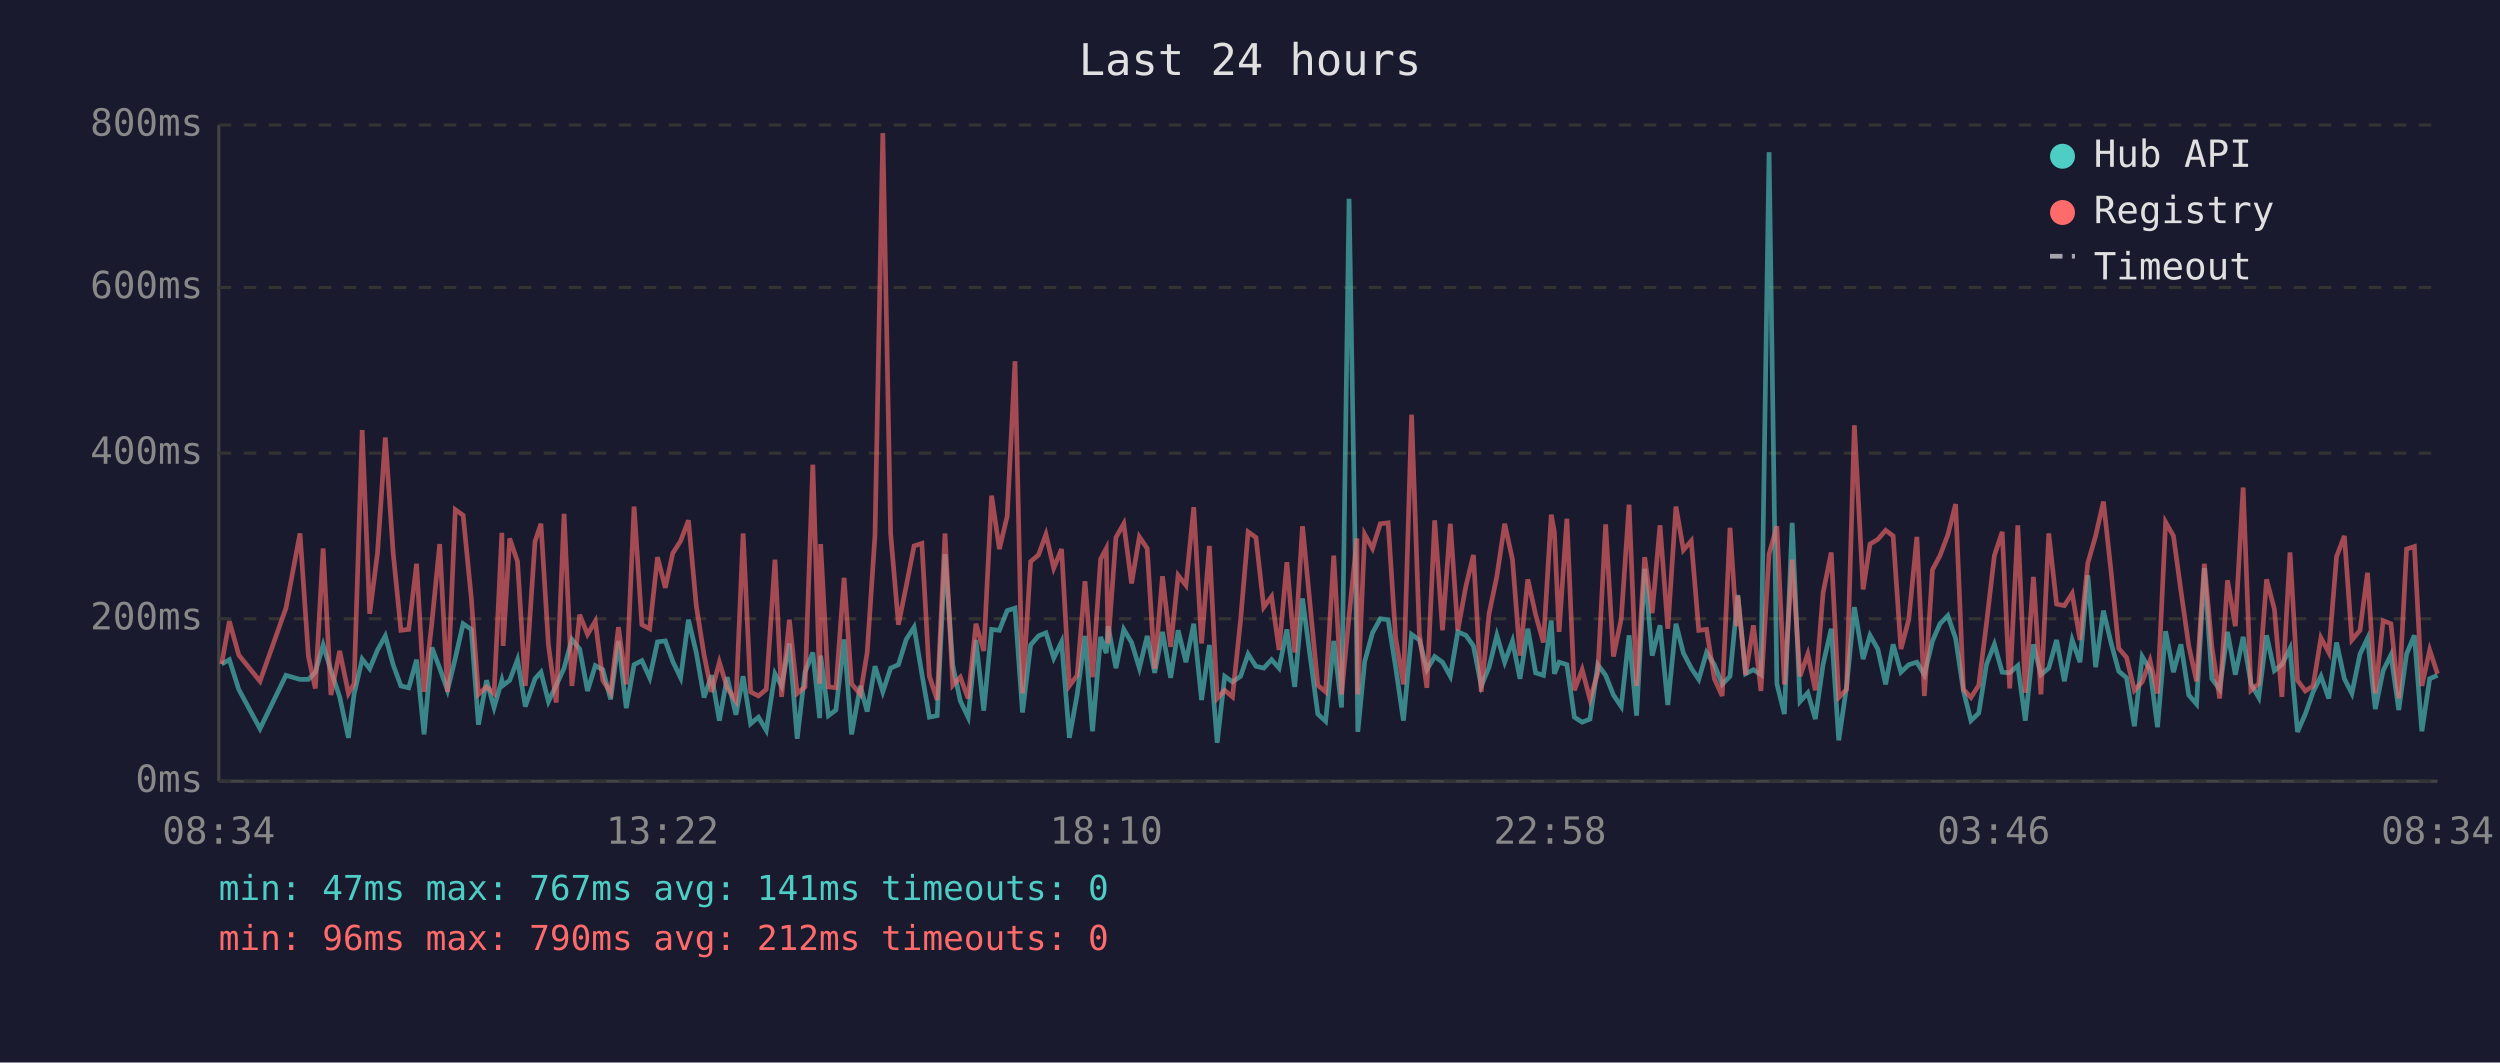
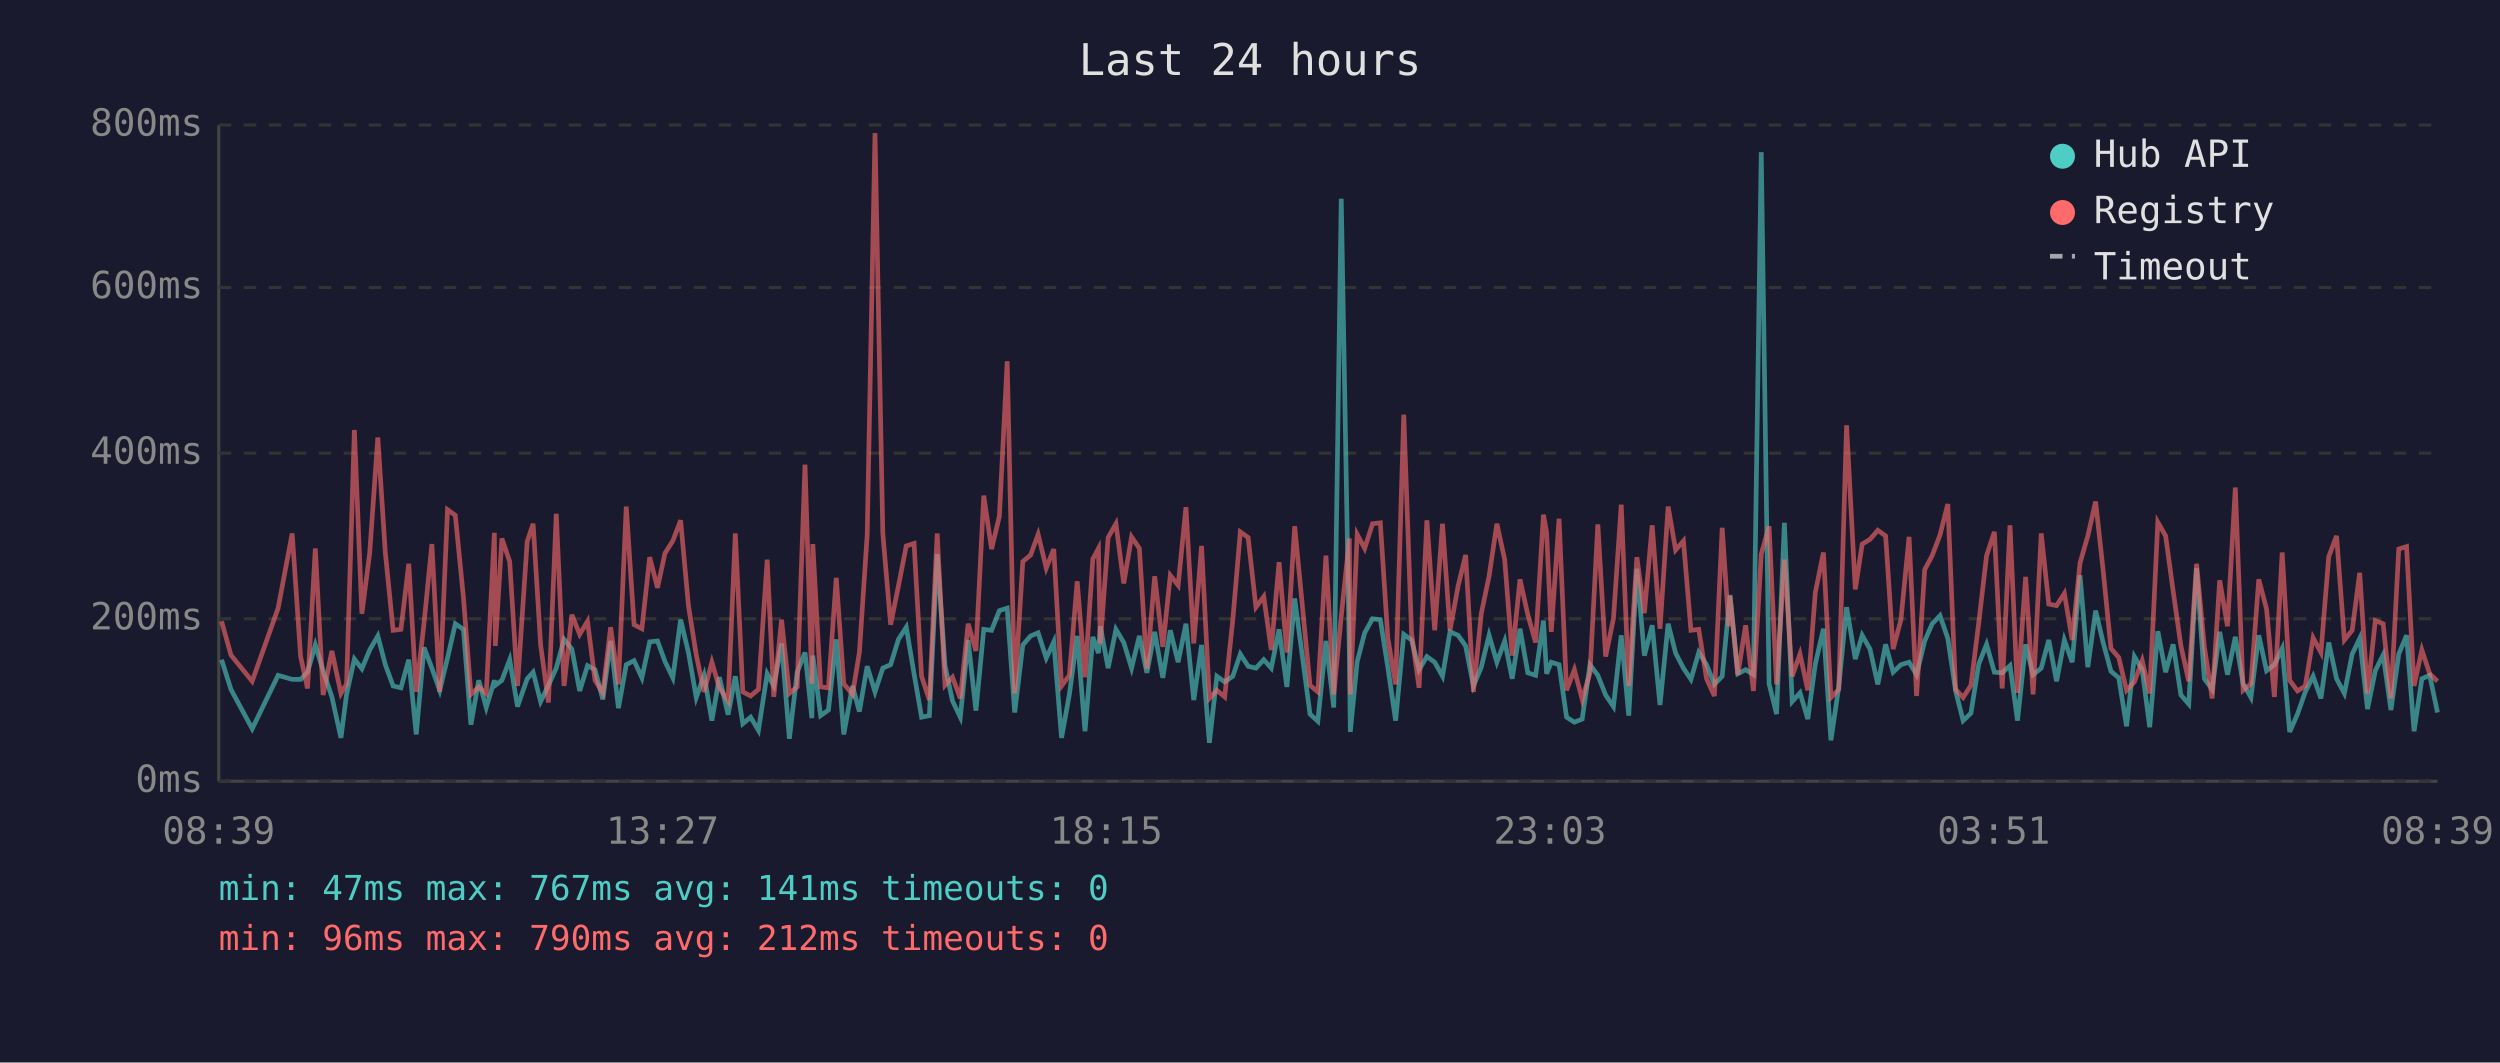
<svg xmlns="http://www.w3.org/2000/svg" viewBox="0 0 800 340" font-family="monospace" font-size="12">
  <rect width="800" height="340" fill="#1a1a2e" />
  <text x="400" y="24" fill="#e0e0e0" font-size="14" text-anchor="middle">Last 24 hours</text>
  <line x1="70" y1="40" x2="70" y2="250" stroke="#444" stroke-width="1" />
  <line x1="70" y1="250" x2="780" y2="250" stroke="#444" stroke-width="1" />
  <line x1="70" y1="250" x2="780" y2="250" stroke="#333" stroke-width="1" stroke-dasharray="4" />
  <text x="65" y="250" fill="#888" text-anchor="end" dominant-baseline="middle">0ms</text>
  <line x1="70" y1="198" x2="780" y2="198" stroke="#333" stroke-width="1" stroke-dasharray="4" />
  <text x="65" y="198" fill="#888" text-anchor="end" dominant-baseline="middle">200ms</text>
  <line x1="70" y1="145" x2="780" y2="145" stroke="#333" stroke-width="1" stroke-dasharray="4" />
  <text x="65" y="145" fill="#888" text-anchor="end" dominant-baseline="middle">400ms</text>
  <line x1="70" y1="92" x2="780" y2="92" stroke="#333" stroke-width="1" stroke-dasharray="4" />
  <text x="65" y="92" fill="#888" text-anchor="end" dominant-baseline="middle">600ms</text>
  <line x1="70" y1="40" x2="780" y2="40" stroke="#333" stroke-width="1" stroke-dasharray="4" />
  <text x="65" y="40" fill="#888" text-anchor="end" dominant-baseline="middle">800ms</text>
-   <text x="70" y="270" fill="#888" text-anchor="middle">08:34</text>
-   <text x="212" y="270" fill="#888" text-anchor="middle">13:22</text>
-   <text x="354" y="270" fill="#888" text-anchor="middle">18:10</text>
-   <text x="496" y="270" fill="#888" text-anchor="middle">22:58</text>
-   <text x="638" y="270" fill="#888" text-anchor="middle">03:46</text>
-   <text x="780" y="270" fill="#888" text-anchor="middle">08:34</text>
-   <polyline points="70.9,212.5 73.4,211.1 76.4,220.6 83.2,233.2 91.5,216.1 96.0,217.4 98.7,217.4 100.9,215.1 103.4,206.4 105.9,214.6 108.7,223.0 111.5,236.1 113.3,222.2 115.9,210.9 118.3,214.0 120.8,208.0 123.3,203.5 125.8,212.7 128.3,219.5 130.8,220.1 133.3,211.1 135.7,235.0 138.2,207.2 140.7,213.8 143.2,220.9 145.7,210.6 148.2,199.6 150.8,201.4 153.1,231.9 155.7,217.7 158.1,226.4 160.6,217.7 161.0,219.3 163.1,217.7 165.6,211.1 168.1,226.1 171.2,217.2 173.1,215.1 175.5,224.5 178.0,219.3 180.5,213.8 183.0,204.6 185.5,207.7 188.0,221.1 190.5,213.0 192.9,214.3 195.4,223.8 197.9,205.1 200.4,226.6 202.9,212.7 205.4,211.4 207.9,216.9 210.4,205.4 212.9,205.1 215.3,211.7 217.8,216.9 220.3,198.3 222.8,208.8 225.3,223.2 227.7,216.1 230.2,230.6 232.7,216.7 235.5,228.7 237.8,216.4 240.2,231.6 242.7,229.5 245.2,233.7 248.0,215.6 250.1,219.5 252.6,205.9 255.1,236.4 257.6,215.1 260.1,208.8 262.3,229.8 262.6,209.8 265.1,229.0 267.5,227.2 270.1,204.6 272.5,235.0 275.3,219.5 277.5,227.7 280.0,213.2 282.5,221.4 285.0,213.8 287.5,212.7 290.0,204.6 292.5,200.7 295.0,215.6 297.4,229.5 299.9,229.0 302.4,177.3 304.9,213.0 307.3,224.3 309.8,229.5 312.3,204.8 314.8,227.4 317.3,201.4 319.8,201.7 322.3,195.4 324.8,194.6 327.2,228.0 329.8,206.4 332.3,203.5 334.7,202.5 337.2,210.6 339.7,205.4 342.2,236.1 344.7,222.2 347.2,203.5 349.6,234.0 352.2,203.8 354.0,209.0 354.6,200.4 357.1,213.8 359.6,201.4 362.1,205.6 364.6,213.8 367.1,203.5 369.5,215.3 372.0,202.2 374.6,216.9 377.0,201.7 379.5,211.9 382.0,199.6 384.5,224.0 387.0,206.4 389.5,237.7 391.9,216.4 394.4,218.2 397.0,216.4 399.4,209.3 401.9,213.2 404.4,213.8 406.9,211.1 409.3,213.8 411.8,201.4 414.3,219.8 416.8,191.5 419.3,210.4 421.7,228.5 424.2,230.8 426.8,205.1 429.3,226.4 431.7,63.6 434.2,209.3 434.5,234.2 436.7,211.7 439.2,202.5 441.7,198.0 444.2,198.3 446.6,213.5 449.1,230.6 451.7,203.0 454.2,204.8 456.6,214.3 459.1,210.1 461.6,211.9 464.1,216.4 466.5,202.2 469.1,203.3 471.5,206.7 474.0,219.5 476.5,213.5 479.0,203.3 481.5,211.9 484.0,205.1 486.4,217.2 488.9,201.2 491.4,215.3 493.9,216.1 496.4,198.6 497.4,215.6 498.9,211.9 501.4,212.7 503.8,229.5 506.3,231.1 508.8,230.1 511.3,212.7 513.8,216.1 516.3,222.4 518.8,226.1 521.3,203.3 523.7,229.0 526.3,182.0 528.7,209.8 531.2,200.1 533.7,225.6 536.3,199.6 538.7,209.0 541.2,213.8 543.6,217.4 546.1,208.8 548.6,212.7 551.1,219.0 553.6,216.4 555.7,194.6 556.1,190.4 558.6,215.6 561.1,214.3 563.5,215.9 566.1,48.7 568.6,218.8 571.0,228.5 573.5,167.3 576.0,224.5 578.5,221.7 580.9,230.1 583.4,212.5 586.0,201.2 588.4,236.9 590.9,219.8 593.4,194.3 596.2,210.9 598.4,203.3 600.9,207.7 603.4,219.0 605.8,206.2 608.3,215.1 610.8,212.7 613.4,211.9 615.8,215.9 618.4,205.1 620.8,199.6 623.3,197.0 625.8,204.3 628.3,221.1 630.7,230.6 633.2,228.2 635.7,212.5 638.2,206.2 640.7,215.1 643.1,215.3 645.7,213.0 648.1,230.6 650.7,206.2 653.1,215.9 655.6,213.8 658.1,204.8 660.6,218.0 663.1,204.8 665.6,211.9 668.1,184.1 670.6,213.5 673.1,195.4 675.5,205.6 678.0,214.8 680.5,216.9 683.0,232.4 685.5,210.1 688.0,214.3 690.4,232.7 693.0,202.0 695.5,215.1 697.9,206.2 700.4,222.4 702.9,225.3 705.4,181.8 707.8,217.2 710.3,220.6 712.8,202.2 715.3,215.9 717.8,203.8 720.3,218.8 722.8,223.2 725.3,203.3 727.8,214.6 730.2,212.7 732.8,207.5 735.2,234.2 737.7,228.5 740.2,221.4 742.7,216.4 745.2,223.5 747.7,205.6 750.2,217.2 752.6,221.9 755.2,209.3 757.6,204.3 760.1,226.9 762.6,214.6 765.1,209.6 767.6,227.2 770.1,209.3 772.6,203.3 775.0,234.0 777.5,217.2 780.0,216.1" fill="none" stroke="#4ecdc4" stroke-width="1.5" opacity="0.6" />
-   <polyline points="70.9,212.5 73.4,198.8 76.4,209.6 83.2,218.0 91.5,194.6 96.0,170.7 98.7,210.1 100.9,220.3 103.4,175.5 105.9,222.4 108.7,208.3 111.5,221.9 113.3,218.8 115.9,137.6 118.3,196.4 120.8,177.0 123.3,140.0 125.8,176.8 128.3,201.7 130.8,201.4 133.3,180.4 135.7,221.4 138.2,199.3 140.7,174.1 143.2,221.4 145.7,163.1 148.2,164.9 150.8,191.2 153.1,222.2 155.7,219.8 158.1,221.9 160.6,170.5 161.0,206.7 163.1,172.3 165.6,179.7 168.1,219.5 171.2,173.3 173.1,167.6 175.5,206.4 178.0,224.8 180.5,164.4 183.0,219.5 185.5,196.7 188.0,203.0 190.5,198.8 192.9,217.7 195.4,221.7 197.9,200.7 200.4,219.0 202.9,162.1 205.4,199.9 207.9,201.2 210.4,178.3 212.9,188.1 215.3,177.0 217.8,173.1 220.3,166.5 222.8,193.8 225.3,209.6 227.7,221.4 230.2,211.9 232.7,220.1 235.5,224.3 237.8,170.7 240.2,221.4 242.7,222.7 245.2,220.6 248.0,179.1 250.1,223.0 252.6,198.3 255.1,221.9 257.6,219.8 260.1,148.7 262.3,218.8 262.6,174.1 265.1,219.8 267.5,220.1 270.1,184.9 272.5,218.8 275.3,222.2 277.5,208.8 280.0,171.2 282.5,42.6 285.0,170.7 287.5,199.9 290.0,187.5 292.5,174.7 295.0,173.9 297.4,216.4 299.9,224.0 302.4,170.7 304.9,219.3 307.3,216.7 309.8,223.5 312.3,199.6 314.8,208.3 317.3,158.6 319.8,175.7 322.3,165.2 324.8,115.6 327.2,221.9 329.8,179.7 332.3,177.6 334.7,171.0 337.2,181.8 339.7,175.7 342.2,219.5 344.7,216.1 347.2,186.0 349.6,216.7 352.2,178.9 354.0,175.5 354.6,205.9 357.1,172.0 359.6,167.6 362.1,186.7 364.6,171.8 367.1,175.5 369.5,214.0 372.0,184.4 374.6,207.0 377.0,184.1 379.5,187.3 382.0,162.3 384.5,205.9 387.0,174.7 389.5,223.5 391.9,220.9 394.4,223.0 397.0,198.3 399.4,170.2 401.9,172.0 404.4,194.3 406.9,190.9 409.3,208.0 411.8,179.9 414.3,208.8 416.8,168.4 419.3,194.3 421.7,219.3 424.2,221.4 426.8,177.8 429.3,222.2 431.7,197.2 434.2,172.3 434.5,222.2 436.7,171.0 439.2,175.5 441.7,167.6 444.2,167.3 446.6,204.1 449.1,219.0 451.7,132.7 454.2,202.8 456.6,220.1 459.1,166.5 461.6,201.7 464.1,167.6 466.5,201.7 469.1,187.5 471.5,177.6 474.0,221.4 476.5,196.4 479.0,184.4 481.5,167.6 484.0,179.1 486.4,209.8 488.9,185.4 491.4,196.7 493.9,205.6 496.4,164.7 497.4,170.2 498.9,202.2 501.4,166.0 503.8,220.9 506.3,214.3 508.8,223.8 511.3,215.3 513.8,167.8 516.3,210.1 518.8,198.0 521.3,161.5 523.7,219.5 526.3,178.3 528.7,196.2 531.2,168.1 533.7,201.2 536.3,162.1 538.7,176.0 541.2,173.1 543.6,201.7 546.1,201.4 548.6,217.2 551.1,222.7 553.6,168.9 555.7,200.4 556.1,190.7 558.6,215.9 561.1,200.1 563.5,221.1 566.1,177.3 568.6,168.4 571.0,219.0 573.5,179.1 576.0,216.4 578.5,209.3 580.9,220.9 583.4,189.6 586.0,176.8 588.4,223.2 590.9,220.6 593.4,136.1 596.2,188.6 598.4,174.1 600.9,172.6 603.4,169.7 605.8,171.5 608.3,207.7 610.8,198.3 613.4,171.8 615.8,222.7 618.4,182.3 620.8,177.8 623.3,171.2 625.8,161.3 628.3,220.6 630.7,223.2 633.2,219.3 635.7,199.3 638.2,177.8 640.7,170.2 643.1,220.3 645.7,168.1 648.1,221.7 650.7,184.6 653.1,222.2 655.6,170.7 658.1,193.3 660.6,193.8 663.1,189.9 665.6,204.8 668.1,180.2 670.6,171.5 673.1,160.5 675.5,182.5 678.0,207.5 680.5,210.4 683.0,220.9 685.5,218.2 688.0,211.4 690.4,221.9 693.0,167.1 695.5,171.5 697.9,189.1 700.4,206.7 702.9,218.0 705.4,180.4 707.8,207.0 710.3,223.5 712.8,185.7 715.3,200.4 717.8,156.0 720.3,220.9 722.8,218.8 725.3,185.4 727.8,194.9 730.2,223.0 732.8,176.8 735.2,217.7 737.7,221.1 740.2,219.5 742.7,204.1 745.2,208.8 747.7,178.1 750.2,171.5 752.6,204.8 755.2,201.7 757.6,183.3 760.1,221.9 762.6,198.6 765.1,199.6 767.6,223.5 770.1,175.7 772.6,174.9 775.0,219.5 777.5,208.0 780.0,215.6" fill="none" stroke="#ff6b6b" stroke-width="1.5" opacity="0.6" />
+   <text x="70" y="270" fill="#888" text-anchor="middle">08:39</text>
+   <text x="212" y="270" fill="#888" text-anchor="middle">13:27</text>
+   <text x="354" y="270" fill="#888" text-anchor="middle">18:15</text>
+   <text x="496" y="270" fill="#888" text-anchor="middle">23:03</text>
+   <text x="638" y="270" fill="#888" text-anchor="middle">03:51</text>
+   <text x="780" y="270" fill="#888" text-anchor="middle">08:39</text>
+   <polyline points="70.9,211.1 73.9,220.6 80.7,233.2 89.0,216.1 93.5,217.4 96.2,217.4 98.4,215.1 100.9,206.4 103.4,214.6 106.2,223.0 109.1,236.1 110.9,222.2 113.4,210.9 115.8,214.0 118.3,208.0 120.9,203.5 123.3,212.7 125.8,219.5 128.3,220.1 130.8,211.1 133.2,235.0 135.7,207.2 138.2,213.8 140.7,220.9 143.2,210.6 145.7,199.6 148.3,201.4 150.7,231.9 153.2,217.7 155.6,226.4 158.2,217.7 158.5,219.3 160.6,217.7 163.1,211.1 165.6,226.1 168.7,217.2 170.6,215.1 173.0,224.5 175.5,219.3 178.0,213.8 180.5,204.6 183.0,207.7 185.5,221.1 188.0,213.0 190.4,214.3 192.9,223.8 195.4,205.1 197.9,226.6 200.4,212.7 202.9,211.4 205.4,216.9 207.9,205.4 210.4,205.1 212.8,211.7 215.3,216.9 217.8,198.3 220.3,208.8 222.8,223.2 225.3,216.1 227.8,230.6 230.2,216.7 233.0,228.7 235.3,216.4 237.7,231.6 240.2,229.5 242.7,233.7 245.5,215.6 247.6,219.5 250.1,205.9 252.6,236.4 255.1,215.1 257.6,208.8 259.8,229.8 260.1,209.8 262.6,229.0 265.1,227.2 267.6,204.6 270.0,235.0 272.8,219.5 275.0,227.7 277.5,213.2 280.0,221.4 282.5,213.8 285.0,212.7 287.5,204.6 290.0,200.7 292.5,215.6 294.9,229.5 297.4,229.0 299.9,177.3 302.4,213.0 304.8,224.3 307.3,229.5 309.8,204.8 312.3,227.4 314.8,201.4 317.3,201.7 319.8,195.4 322.3,194.6 324.7,228.0 327.3,206.4 329.8,203.5 332.2,202.5 334.8,210.6 337.2,205.4 339.7,236.1 342.2,222.2 344.7,203.5 347.2,234.0 349.7,203.8 351.5,209.0 352.1,200.4 354.6,213.8 357.1,201.4 359.6,205.6 362.1,213.8 364.6,203.5 367.0,215.3 369.5,202.2 372.1,216.9 374.5,201.7 377.0,211.9 379.5,199.6 382.0,224.0 384.5,206.4 387.0,237.7 389.4,216.4 391.9,218.2 394.5,216.4 396.9,209.3 399.4,213.2 401.9,213.8 404.4,211.1 406.8,213.8 409.3,201.4 411.8,219.8 414.3,191.5 416.8,210.4 419.2,228.5 421.7,230.8 424.3,205.1 426.8,226.4 429.2,63.6 431.8,209.3 432.1,234.2 434.3,211.7 436.7,202.5 439.2,198.0 441.7,198.3 444.1,213.5 446.6,230.6 449.2,203.0 451.7,204.8 454.1,214.3 456.6,210.1 459.1,211.9 461.6,216.4 464.0,202.2 466.6,203.3 469.0,206.7 471.5,219.5 474.0,213.5 476.5,203.3 479.0,211.9 481.5,205.1 483.9,217.2 486.4,201.2 488.9,215.3 491.4,216.1 493.9,198.6 494.9,215.6 496.4,211.9 498.9,212.7 501.3,229.5 503.8,231.1 506.3,230.1 508.8,212.7 511.3,216.1 513.8,222.4 516.3,226.1 518.8,203.3 521.2,229.0 523.8,182.0 526.2,209.8 528.7,200.1 531.2,225.6 533.8,199.6 536.2,209.0 538.7,213.8 541.1,217.4 543.6,208.8 546.1,212.7 548.6,219.0 551.1,216.4 553.2,194.6 553.6,190.4 556.1,215.6 558.6,214.3 561.1,215.9 563.6,48.7 566.1,218.8 568.5,228.5 571.0,167.3 573.5,224.5 576.0,221.7 578.5,230.1 580.9,212.5 583.5,201.2 585.9,236.9 588.4,219.8 590.9,194.3 593.7,210.9 595.9,203.3 598.4,207.7 600.9,219.0 603.4,206.2 605.8,215.1 608.3,212.7 610.9,211.9 613.3,215.9 615.9,205.1 618.3,199.6 620.8,197.0 623.3,204.3 625.8,221.1 628.2,230.6 630.7,228.2 633.2,212.5 635.7,206.2 638.2,215.1 640.7,215.3 643.2,213.0 645.6,230.6 648.2,206.2 650.6,215.9 653.2,213.8 655.6,204.8 658.1,218.0 660.6,204.8 663.1,211.9 665.6,184.1 668.1,213.5 670.6,195.4 673.0,205.6 675.5,214.8 678.0,216.9 680.5,232.4 683.0,210.1 685.5,214.3 687.9,232.7 690.5,202.0 693.0,215.1 695.4,206.2 697.9,222.4 700.4,225.3 702.9,181.8 705.4,217.2 707.9,220.6 710.3,202.2 712.8,215.9 715.3,203.8 717.8,218.8 720.3,223.2 722.8,203.3 725.3,214.6 727.8,212.7 730.3,207.5 732.7,234.2 735.2,228.5 737.7,221.4 740.2,216.4 742.7,223.5 745.2,205.6 747.7,217.2 750.2,221.9 752.7,209.3 755.1,204.3 757.6,226.9 760.1,214.6 762.6,209.6 765.1,227.2 767.6,209.3 770.1,203.3 772.5,234.0 775.0,217.2 777.5,216.1 780.0,228.0" fill="none" stroke="#4ecdc4" stroke-width="1.5" opacity="0.6" />
+   <polyline points="70.9,198.8 73.9,209.6 80.7,218.0 89.0,194.6 93.5,170.7 96.2,210.1 98.4,220.3 100.9,175.5 103.4,222.4 106.2,208.3 109.1,221.9 110.9,218.8 113.4,137.6 115.8,196.4 118.3,177.0 120.9,140.0 123.3,176.8 125.8,201.7 128.3,201.4 130.8,180.4 133.2,221.4 135.7,199.3 138.2,174.1 140.7,221.4 143.2,163.1 145.7,164.9 148.3,191.2 150.7,222.2 153.2,219.8 155.6,221.9 158.2,170.5 158.5,206.7 160.6,172.3 163.1,179.7 165.6,219.5 168.7,173.3 170.6,167.6 173.0,206.4 175.5,224.8 178.0,164.4 180.5,219.5 183.0,196.7 185.5,203.0 188.0,198.8 190.4,217.7 192.9,221.7 195.4,200.7 197.9,219.0 200.4,162.1 202.9,199.9 205.4,201.2 207.9,178.3 210.4,188.1 212.8,177.0 215.3,173.1 217.8,166.5 220.3,193.8 222.8,209.6 225.3,221.4 227.8,211.9 230.2,220.1 233.0,224.3 235.3,170.7 237.7,221.4 240.2,222.7 242.7,220.6 245.5,179.1 247.6,223.0 250.1,198.3 252.6,221.9 255.1,219.8 257.6,148.7 259.8,218.8 260.1,174.1 262.6,219.8 265.1,220.1 267.6,184.9 270.0,218.8 272.8,222.2 275.0,208.8 277.5,171.2 280.0,42.6 282.5,170.7 285.0,199.9 287.5,187.5 290.0,174.7 292.5,173.9 294.9,216.4 297.4,224.0 299.9,170.7 302.4,219.3 304.8,216.7 307.3,223.5 309.8,199.6 312.3,208.3 314.8,158.6 317.3,175.7 319.8,165.2 322.3,115.6 324.7,221.9 327.3,179.7 329.8,177.6 332.2,171.0 334.8,181.8 337.2,175.7 339.7,219.5 342.2,216.1 344.7,186.0 347.2,216.7 349.7,178.9 351.5,175.5 352.1,205.9 354.6,172.0 357.1,167.6 359.6,186.7 362.1,171.8 364.6,175.5 367.0,214.0 369.5,184.4 372.1,207.0 374.5,184.1 377.0,187.3 379.5,162.3 382.0,205.9 384.5,174.7 387.0,223.5 389.4,220.9 391.9,223.0 394.5,198.3 396.9,170.2 399.4,172.0 401.9,194.3 404.4,190.9 406.8,208.0 409.3,179.9 411.8,208.8 414.3,168.4 416.8,194.3 419.2,219.3 421.7,221.4 424.3,177.8 426.8,222.2 429.2,197.2 431.8,172.3 432.1,222.2 434.3,171.0 436.7,175.5 439.2,167.6 441.7,167.3 444.1,204.1 446.6,219.0 449.2,132.7 451.7,202.8 454.1,220.1 456.6,166.5 459.1,201.7 461.6,167.6 464.0,201.7 466.6,187.5 469.0,177.6 471.5,221.4 474.0,196.4 476.5,184.4 479.0,167.6 481.5,179.1 483.9,209.8 486.4,185.4 488.9,196.7 491.4,205.6 493.9,164.7 494.9,170.2 496.4,202.2 498.9,166.0 501.3,220.9 503.8,214.3 506.3,223.8 508.8,215.3 511.3,167.8 513.8,210.1 516.3,198.0 518.8,161.5 521.2,219.5 523.8,178.3 526.2,196.2 528.7,168.1 531.2,201.2 533.8,162.1 536.2,176.0 538.7,173.1 541.1,201.7 543.6,201.4 546.1,217.2 548.6,222.7 551.1,168.9 553.2,200.4 553.6,190.7 556.1,215.9 558.6,200.1 561.1,221.1 563.6,177.3 566.1,168.4 568.5,219.0 571.0,179.1 573.5,216.4 576.0,209.3 578.5,220.9 580.9,189.6 583.5,176.8 585.9,223.2 588.4,220.6 590.9,136.1 593.7,188.6 595.9,174.1 598.4,172.6 600.9,169.7 603.4,171.5 605.8,207.7 608.3,198.3 610.9,171.8 613.3,222.7 615.9,182.3 618.3,177.8 620.8,171.2 623.3,161.3 625.8,220.6 628.2,223.2 630.7,219.3 633.2,199.3 635.7,177.8 638.2,170.2 640.7,220.3 643.2,168.1 645.6,221.7 648.2,184.6 650.6,222.2 653.2,170.7 655.6,193.3 658.1,193.8 660.6,189.9 663.1,204.8 665.6,180.2 668.1,171.5 670.6,160.5 673.0,182.5 675.5,207.5 678.0,210.4 680.5,220.9 683.0,218.2 685.5,211.4 687.9,221.9 690.5,167.1 693.0,171.5 695.4,189.1 697.9,206.7 700.4,218.0 702.9,180.4 705.4,207.0 707.9,223.5 710.3,185.7 712.8,200.4 715.3,156.0 717.8,220.9 720.3,218.8 722.8,185.4 725.3,194.9 727.8,223.0 730.3,176.8 732.7,217.7 735.2,221.1 737.7,219.5 740.2,204.1 742.7,208.8 745.2,178.1 747.7,171.5 750.2,204.8 752.7,201.7 755.1,183.3 757.6,221.9 760.1,198.6 762.6,199.6 765.1,223.5 767.6,175.7 770.1,174.9 772.5,219.5 775.0,208.0 777.5,215.6 780.0,218.0" fill="none" stroke="#ff6b6b" stroke-width="1.5" opacity="0.6" />
  <circle cx="660" cy="50" r="4" fill="#4ecdc4" />
  <text x="670" y="50" fill="#e0e0e0" dominant-baseline="middle">Hub API</text>
  <circle cx="660" cy="68" r="4" fill="#ff6b6b" />
  <text x="670" y="68" fill="#e0e0e0" dominant-baseline="middle">Registry</text>
  <line x1="656" y1="82" x2="664" y2="82" stroke="#e0e0e0" stroke-width="1.5" stroke-dasharray="4,3" opacity="0.7" />
  <text x="670" y="86" fill="#e0e0e0" dominant-baseline="middle">Timeout</text>
  <text x="70" y="288" fill="#4ecdc4" font-size="11">min: 47ms  max: 767ms  avg: 141ms  timeouts: 0</text>
  <text x="70" y="304" fill="#ff6b6b" font-size="11">min: 96ms  max: 790ms  avg: 212ms  timeouts: 0</text>
</svg>
